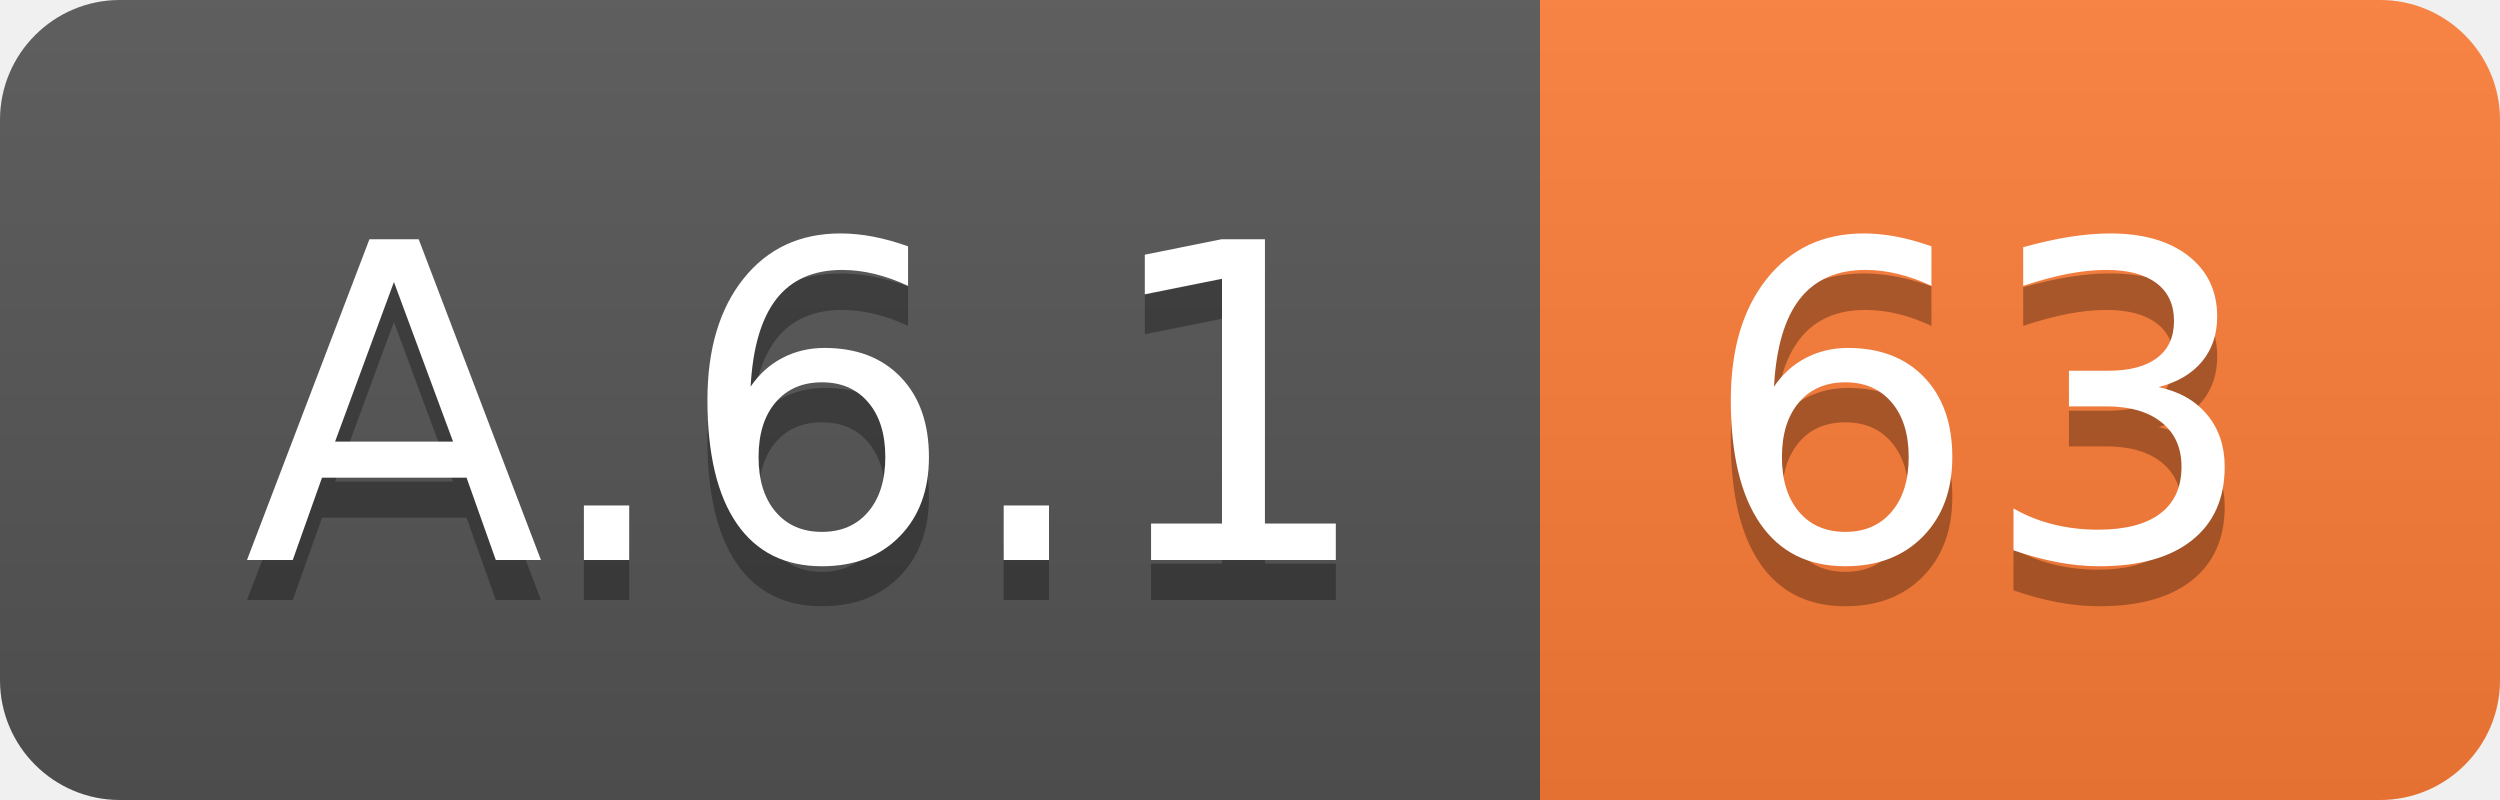
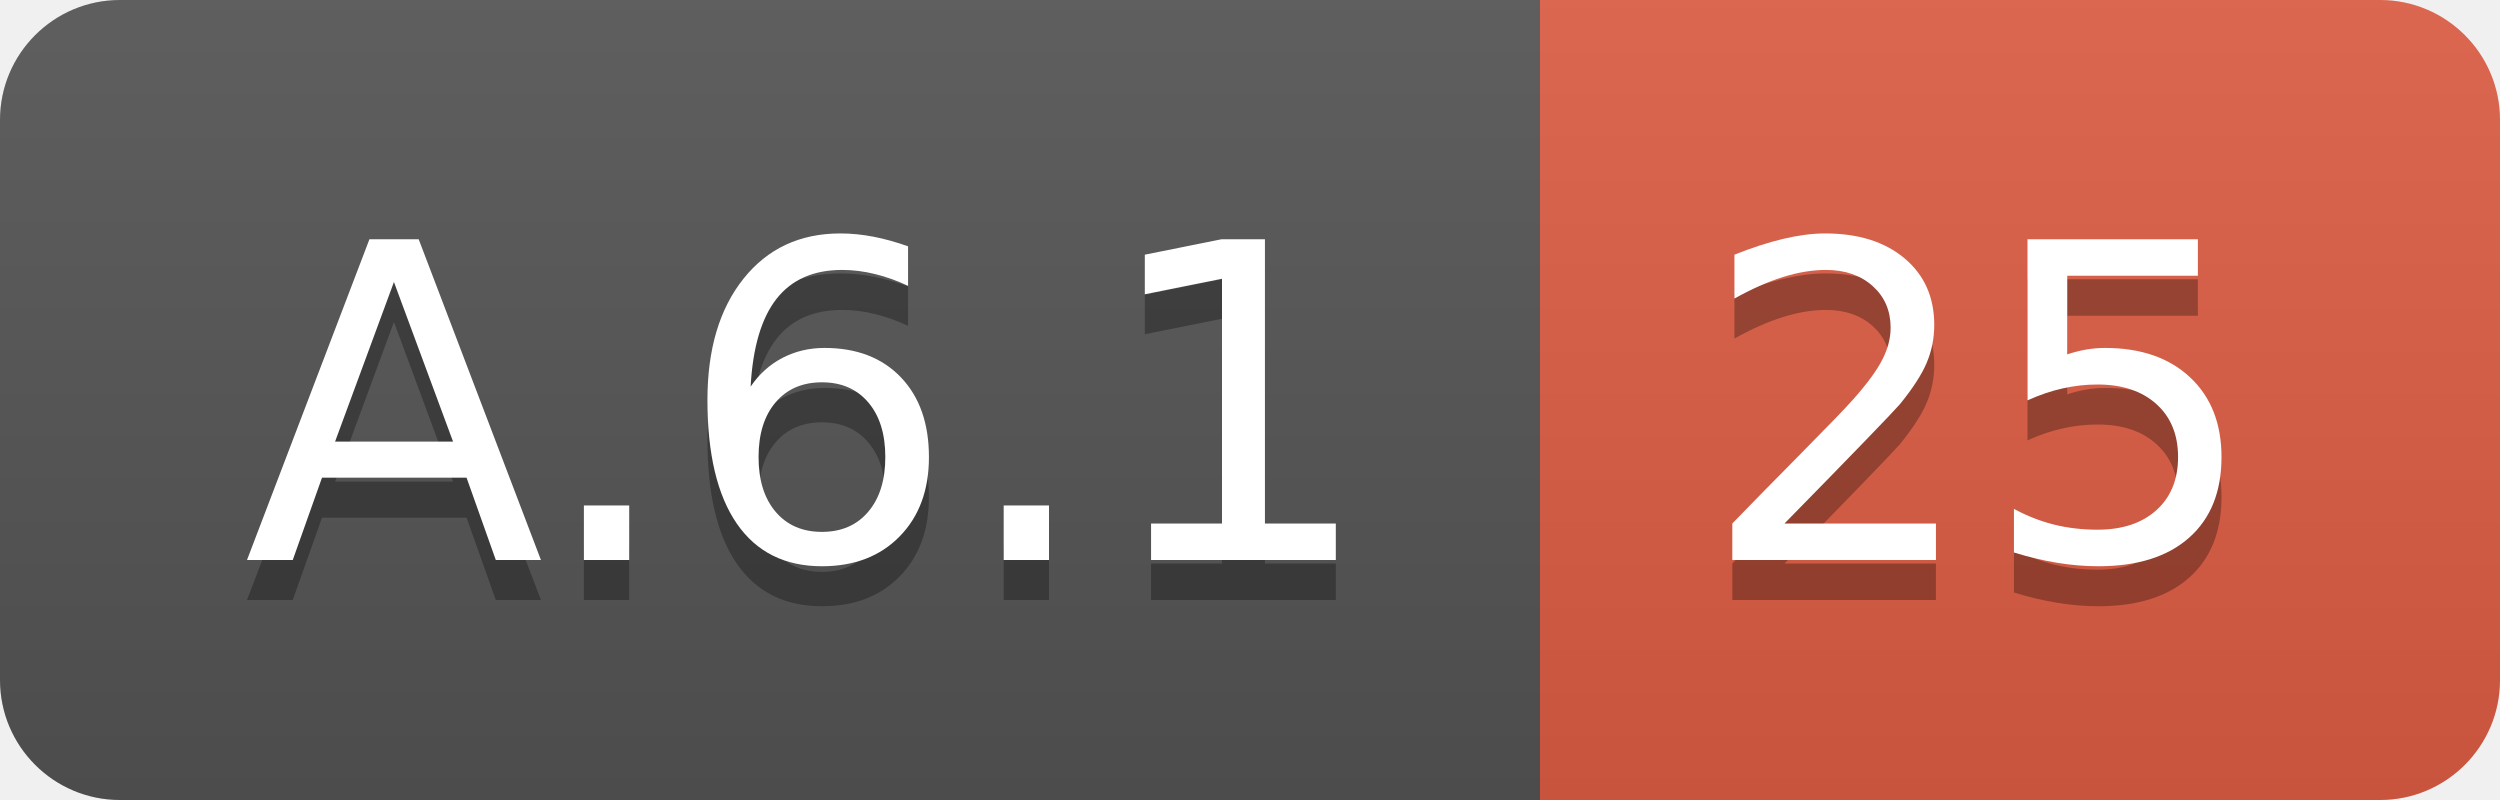
<svg xmlns="http://www.w3.org/2000/svg" width="62.5" height="20">
  <linearGradient id="smooth" x2="0" y2="100%">
    <stop offset="0" stop-color="#bbb" stop-opacity=".1" />
    <stop offset="1" stop-opacity=".1" />
  </linearGradient>
  <clipPath id="round">
    <rect width="62.5" height="20" rx="3" fill="#fff" />
  </clipPath>
  <g clip-path="url(#round)">
    <rect width="38.5" height="20" fill="#555" />
-     <rect x="38.5" width="24.0" height="20" fill="#fe7d37" />
+     <rect x="38.5" width="24.0" height="20" fill="#e05d44" />
    <rect width="62.5" height="20" fill="url(#smooth)" />
  </g>
  <g fill="#fff" text-anchor="middle" font-family="DejaVu Sans,Verdana,Geneva,sans-serif" font-size="110">
    <text x="202.5" y="150" fill="#010101" fill-opacity=".3" transform="scale(0.1)" textLength="285.0" lengthAdjust="spacing">A.6.1</text>
    <text x="202.5" y="140" transform="scale(0.1)" textLength="285.0" lengthAdjust="spacing">A.6.1</text>
-     <text x="495.0" y="150" fill="#010101" fill-opacity=".3" transform="scale(0.1)" textLength="140.0" lengthAdjust="spacing">63</text>
-     <text x="495.0" y="140" transform="scale(0.1)" textLength="140.0" lengthAdjust="spacing">63</text>
+     <text x="495.0" y="150" fill="#010101" fill-opacity=".3" transform="scale(0.1)" textLength="140.0" lengthAdjust="spacing">25</text>
+     <text x="495.0" y="140" transform="scale(0.1)" textLength="140.0" lengthAdjust="spacing">25</text>
  </g>
</svg>
